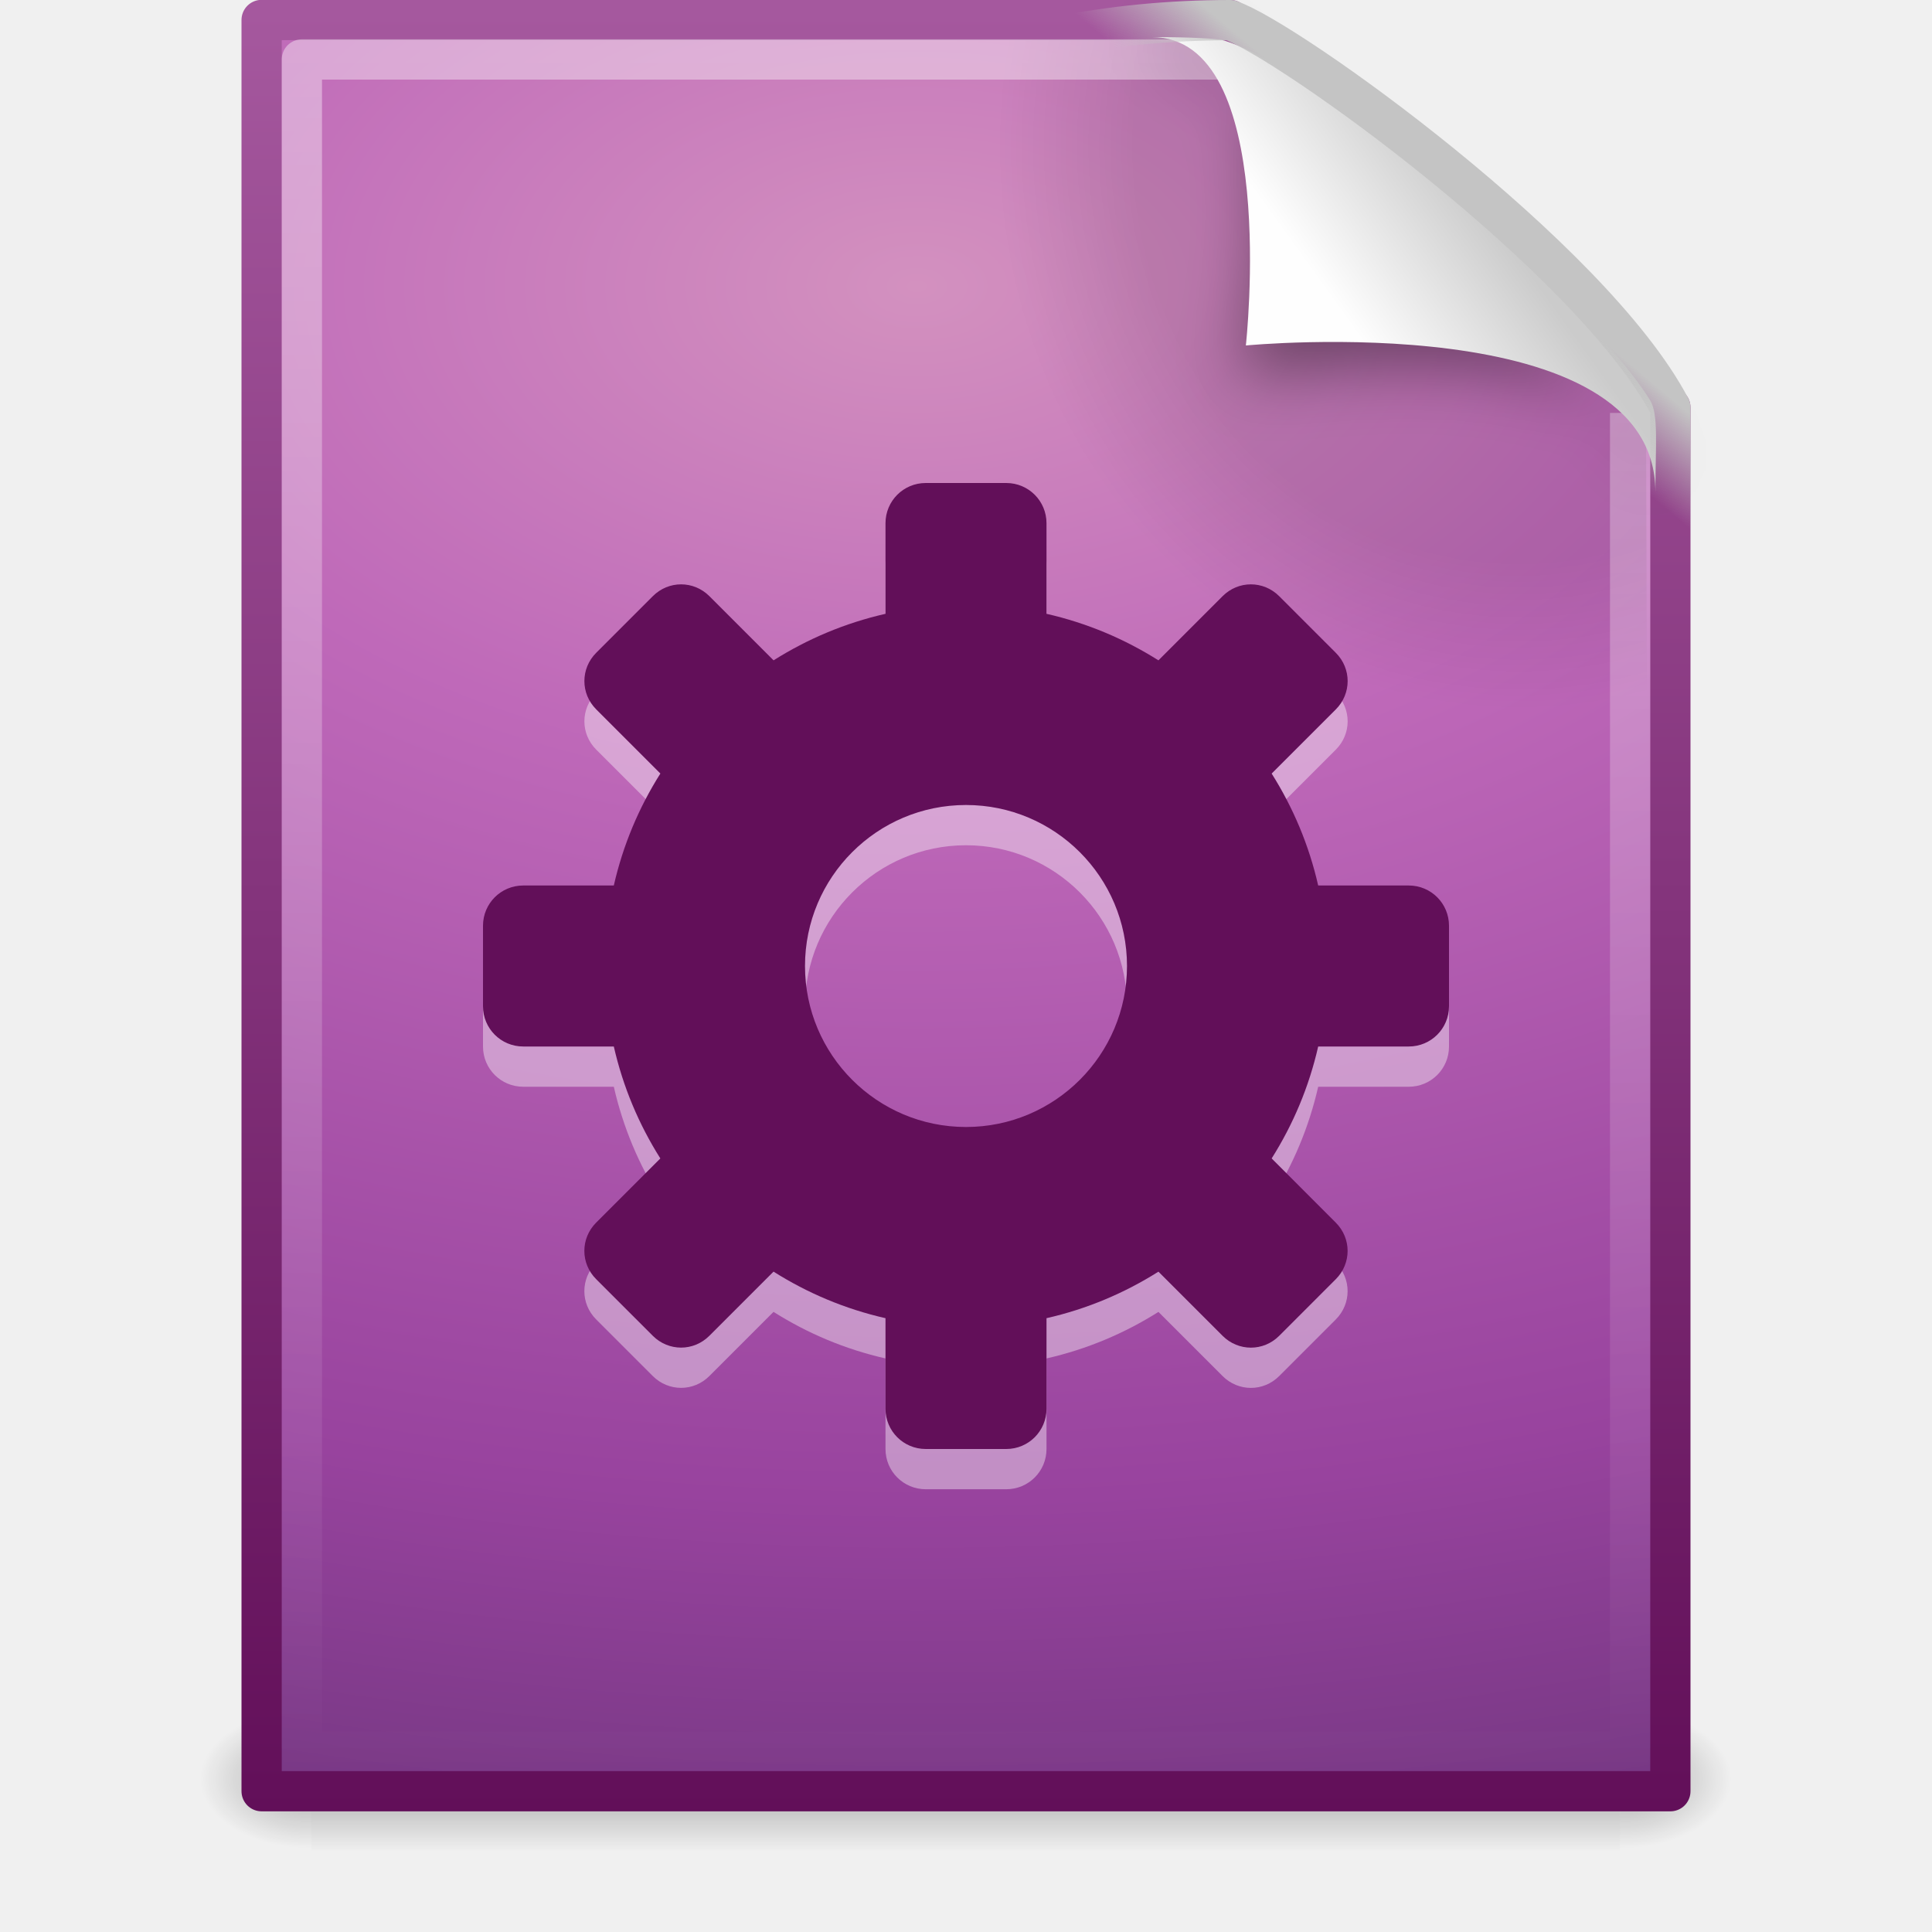
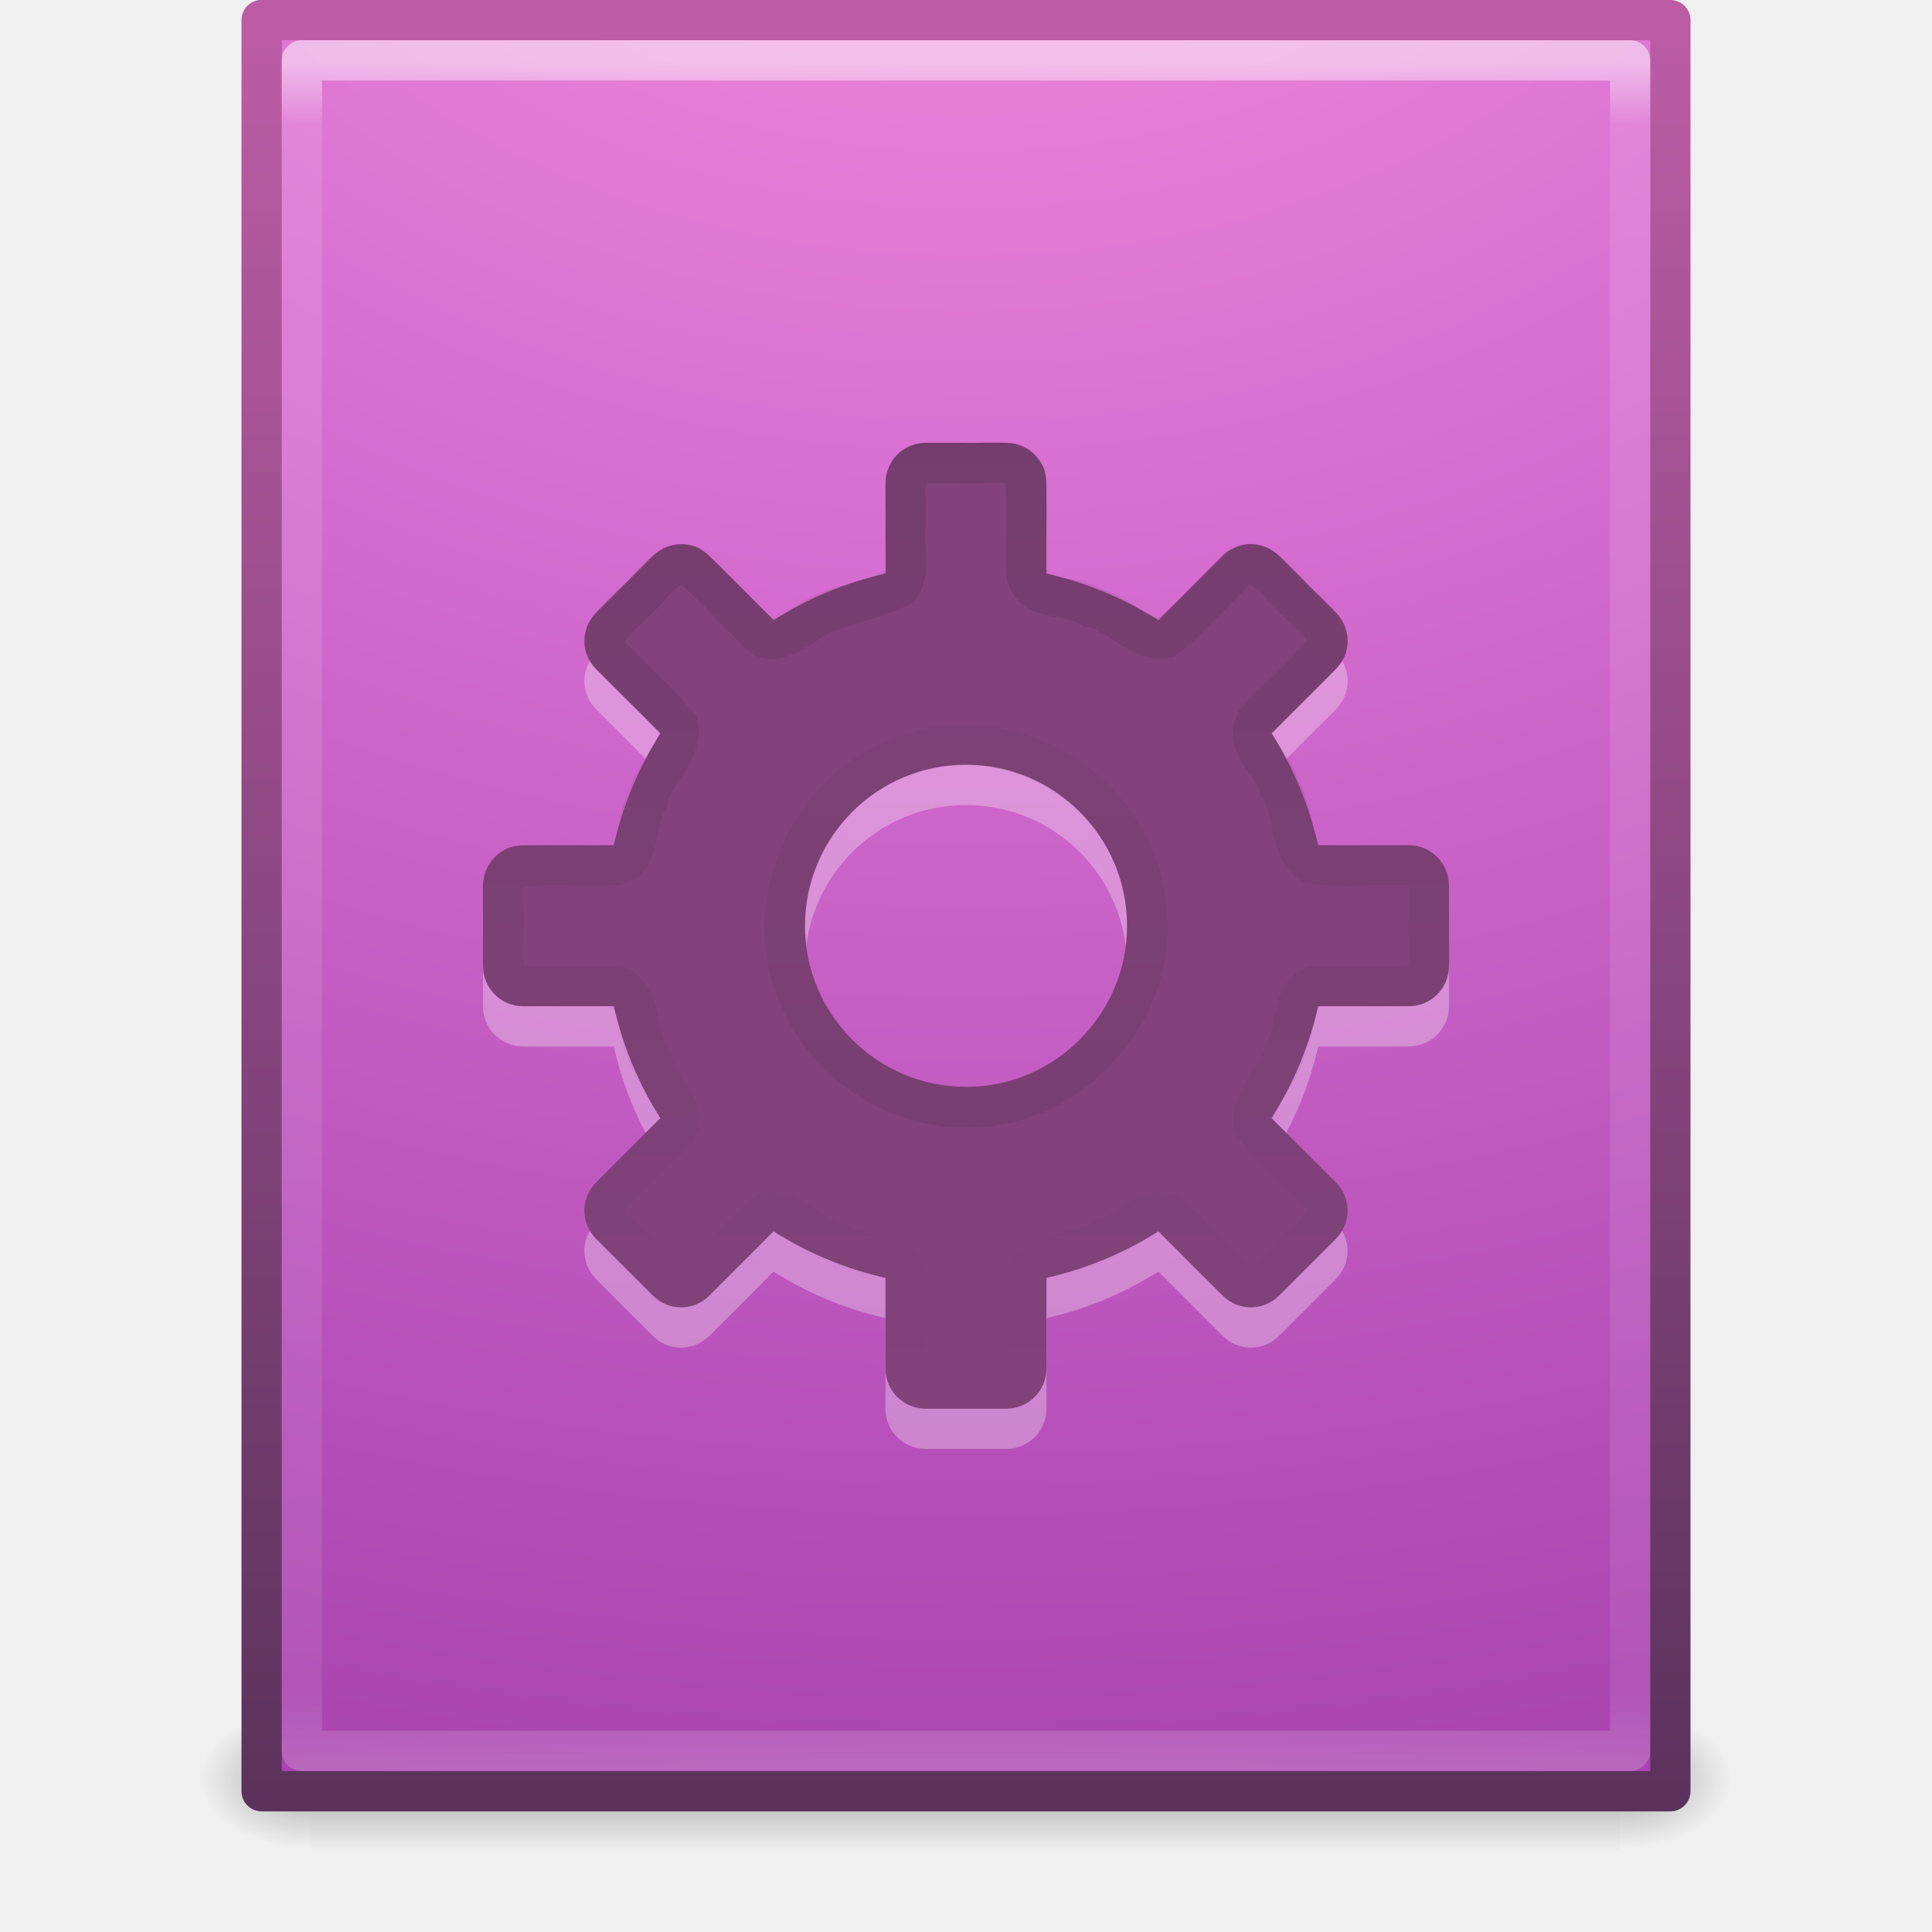
- <svg xmlns="http://www.w3.org/2000/svg" xmlns:xlink="http://www.w3.org/1999/xlink" width="48px" height="48px" id="svg4132" version="1.1">
-   <defs id="defs4134">
-     <linearGradient xlink:href="#linearGradient4267" id="linearGradient3234" gradientUnits="userSpaceOnUse" x1="35.517" y1="4.858" x2="34.103" y2="6.544" />
-     <linearGradient id="linearGradient4267">
-       <stop id="stop4269" style="stop-color:#c4c4c4;stop-opacity:1" offset="0" />
-       <stop id="stop4271" style="stop-color:#c4c4c4;stop-opacity:0" offset="1" />
+ <svg xmlns="http://www.w3.org/2000/svg" xmlns:xlink="http://www.w3.org/1999/xlink" width="48px" height="48px" id="svg3983" version="1.1">
+   <defs id="defs3985">
+     <linearGradient xlink:href="#linearGradient4311" id="linearGradient3895" gradientUnits="userSpaceOnUse" gradientTransform="matrix(1,0,0,-1,2e-6,48.01215)" x1="23.064" y1="12.978" x2="23.064" y2="36.95" />
+     <linearGradient id="linearGradient4311">
+       <stop id="stop4313" style="stop-color:#000000;stop-opacity:1" offset="0" />
+       <stop id="stop4315" style="stop-color:#000000;stop-opacity:0" offset="1" />
    </linearGradient>
-     <linearGradient xlink:href="#linearGradient8589" id="linearGradient3237" gradientUnits="userSpaceOnUse" gradientTransform="matrix(0.9976985,0,0,1.040687,0.1638029,-1.105794)" x1="32.892" y1="8.059" x2="36.358" y2="5.457" />
-     <linearGradient id="linearGradient8589">
-       <stop id="stop8591" style="stop-color:#fefefe;stop-opacity:1" offset="0" />
-       <stop id="stop8593" style="stop-color:#cbcbcb;stop-opacity:1" offset="1" />
+     <linearGradient xlink:href="#linearGradient4311" id="linearGradient3898" gradientUnits="userSpaceOnUse" gradientTransform="translate(2e-6,-2)" x1="23.064" y1="12.978" x2="23.064" y2="36.95" />
+     <linearGradient id="linearGradient3707-662">
+       <stop id="stop4098" style="stop-color:#542f57;stop-opacity:1" offset="0" />
+       <stop id="stop4100" style="stop-color:#bb5ca4;stop-opacity:1" offset="1" />
    </linearGradient>
-     <filter x="-0.148" y="-0.164" width="1.297" height="1.329" color-interpolation-filters="sRGB" id="filter3212">
-       <feGaussianBlur stdDeviation="0.774" id="feGaussianBlur3214" />
-     </filter>
-     <linearGradient xlink:href="#linearGradient3211" id="linearGradient3241" gradientUnits="userSpaceOnUse" gradientTransform="matrix(1,0,0,0.9777778,0,-0.9666696)" x1="24" y1="2" x2="24" y2="46.017" />
-     <linearGradient id="linearGradient3211">
-       <stop id="stop3213" style="stop-color:#ffffff;stop-opacity:1" offset="0" />
-       <stop id="stop3215" style="stop-color:#ffffff;stop-opacity:0" offset="1" />
+     <linearGradient xlink:href="#linearGradient3977" id="linearGradient3988" gradientUnits="userSpaceOnUse" gradientTransform="matrix(0.8918919,0,0,1.135135,2.5946,-4.743231)" x1="24" y1="5.564" x2="24" y2="43" />
+     <linearGradient id="linearGradient3977">
+       <stop offset="0" style="stop-color:#ffffff;stop-opacity:1;" id="stop3979" />
+       <stop id="stop3981" style="stop-color:#ffffff;stop-opacity:0.235;" offset="0.036" />
+       <stop offset="0.951" style="stop-color:#ffffff;stop-opacity:0.157;" id="stop3983" />
+       <stop offset="1" style="stop-color:#ffffff;stop-opacity:0.392;" id="stop3985" />
    </linearGradient>
-     <radialGradient xlink:href="#XMLID_8_" id="radialGradient3244" gradientUnits="userSpaceOnUse" gradientTransform="matrix(0.3617022,0,0,-0.3907784,0.8510637,47.517)" cx="102" cy="112.305" r="139.559" />
-     <radialGradient cx="102" cy="112.305" r="139.559" id="XMLID_8_" gradientUnits="userSpaceOnUse">
-       <stop id="stop41" style="stop-color:#000000;stop-opacity:1" offset="0" />
-       <stop id="stop47" style="stop-color:#000000;stop-opacity:1" offset="0.189" />
-       <stop id="stop49" style="stop-color:#000000;stop-opacity:0" offset="0.257" />
-       <stop id="stop51" style="stop-color:#000000;stop-opacity:0" offset="1" />
-     </radialGradient>
-     <radialGradient xlink:href="#linearGradient3242-593-605-251-305-8" id="radialGradient3247" gradientUnits="userSpaceOnUse" gradientTransform="matrix(0,2.538936,-4.232259,0,60.63175,-30.39188)" cx="14.766" cy="8.943" fx="14.766" fy="8.943" r="18" />
-     <linearGradient id="linearGradient3242-593-605-251-305-8">
-       <stop id="stop3942" style="stop-color:#d391bf;stop-opacity:1" offset="0" />
-       <stop id="stop3944" style="stop-color:#bf69b9;stop-opacity:1" offset="0.262" />
-       <stop id="stop3946" style="stop-color:#98439e;stop-opacity:1" offset="0.661" />
-       <stop id="stop3948" style="stop-color:#5c2f6f;stop-opacity:1" offset="1" />
+     <radialGradient r="12.672" fy="9.957" fx="7.276" cy="9.957" cx="7.806" gradientTransform="matrix(-1.6167311e-7,6.601865,-8.092211,-1.9817022e-7,104.5643,-60.07295)" gradientUnits="userSpaceOnUse" id="radialGradient3060-0-4" xlink:href="#linearGradient3671-580" />
+     <linearGradient id="linearGradient3671-580">
+       <stop id="stop4088" style="stop-color:#fc93dc;stop-opacity:1" offset="0" />
+       <stop id="stop4090" style="stop-color:#da72d3;stop-opacity:1" offset="0.262" />
+       <stop id="stop4092" style="stop-color:#a33fab;stop-opacity:1" offset="0.705" />
+       <stop id="stop4094" style="stop-color:#502b58;stop-opacity:1" offset="1" />
    </linearGradient>
-     <linearGradient xlink:href="#linearGradient3332-412-419-652-471-847" id="linearGradient3249" gradientUnits="userSpaceOnUse" gradientTransform="matrix(0.8074968,0,0,0.8948322,59.41023,-2.980554)" x1="-51.786" y1="53.624" x2="-51.786" y2="2.906" />
-     <linearGradient id="linearGradient3332-412-419-652-471-847">
-       <stop id="stop3952" style="stop-color:#620f59;stop-opacity:1" offset="0" />
-       <stop id="stop3954" style="stop-color:#a6599f;stop-opacity:1" offset="1" />
-     </linearGradient>
-     <radialGradient xlink:href="#linearGradient5060" id="radialGradient3252" gradientUnits="userSpaceOnUse" gradientTransform="matrix(0.02303995,0,0,0.01470022,26.36088,37.04018)" cx="605.714" cy="486.648" fx="605.714" fy="486.648" r="117.143" />
+     <linearGradient y2="0.918" x2="25" y1="47.935" x1="25" gradientTransform="translate(0,-4.6076e-4)" gradientUnits="userSpaceOnUse" id="linearGradient3062-0-8" xlink:href="#linearGradient3707-662" />
+     <radialGradient xlink:href="#linearGradient5060" id="radialGradient3327" gradientUnits="userSpaceOnUse" gradientTransform="matrix(0.02303995,0,0,0.01470022,26.36088,37.04018)" cx="605.714" cy="486.648" fx="605.714" fy="486.648" r="117.143" />
    <linearGradient id="linearGradient5060">
      <stop id="stop5062" style="stop-color:#000000;stop-opacity:1" offset="0" />
      <stop id="stop5064" style="stop-color:#000000;stop-opacity:0" offset="1" />
    </linearGradient>
-     <radialGradient xlink:href="#linearGradient5060" id="radialGradient3255" gradientUnits="userSpaceOnUse" gradientTransform="matrix(-0.02303994,0,0,0.01470022,21.62311,37.04018)" cx="605.714" cy="486.648" fx="605.714" fy="486.648" r="117.143" />
+     <radialGradient xlink:href="#linearGradient5060" id="radialGradient3330" gradientUnits="userSpaceOnUse" gradientTransform="matrix(-0.02303994,0,0,0.01470022,21.62311,37.04018)" cx="605.714" cy="486.648" fx="605.714" fy="486.648" r="117.143" />
    <linearGradient id="linearGradient5048">
      <stop id="stop5050" style="stop-color:#000000;stop-opacity:0" offset="0" />
      <stop id="stop5056" style="stop-color:#000000;stop-opacity:1" offset="0.5" />
      <stop id="stop5052" style="stop-color:#000000;stop-opacity:0" offset="1" />
    </linearGradient>
-     <linearGradient y2="609.505" x2="302.857" y1="366.648" x1="302.857" gradientTransform="matrix(0.06732488,0,0,0.01470022,-0.3411391,37.04015)" gradientUnits="userSpaceOnUse" id="linearGradient4130" xlink:href="#linearGradient5048" />
+     <linearGradient y2="609.505" x2="302.857" y1="366.648" x1="302.857" gradientTransform="matrix(0.06732488,0,0,0.01470022,-0.3411391,37.04015)" gradientUnits="userSpaceOnUse" id="linearGradient3981" xlink:href="#linearGradient5048" />
  </defs>
  <g id="layer1">
-     <rect style="opacity:0.3;fill:url(#linearGradient4130);fill-opacity:1;fill-rule:nonzero;stroke:none;stroke-width:1;marker:none;visibility:visible;display:inline;overflow:visible" id="rect2879" y="42.43" x="7.738" height="3.57" width="32.508" />
-     <path style="opacity:0.3;fill:url(#radialGradient3255);fill-opacity:1;fill-rule:nonzero;stroke:none;stroke-width:1;marker:none;visibility:visible;display:inline;overflow:visible" id="path2881" d="m 7.738,42.43 c 0,0 0,3.57 0,3.57 -1.187,0.007 -2.868,-0.8 -2.868,-1.785 0,-0.985 1.324,-1.785 2.868,-1.785 l 0,0 z" />
-     <path style="opacity:0.3;fill:url(#radialGradient3252);fill-opacity:1;fill-rule:nonzero;stroke:none;stroke-width:1;marker:none;visibility:visible;display:inline;overflow:visible" id="path2883" d="m 40.246,42.43 c 0,0 0,3.57 0,3.57 1.187,0.007 2.868,-0.8 2.868,-1.785 0,-0.985 -1.324,-1.785 -2.868,-1.785 z" />
-     <path style="fill:url(#radialGradient3247);fill-opacity:1;stroke:url(#linearGradient3249);stroke-width:1;stroke-linecap:butt;stroke-linejoin:round;stroke-miterlimit:4;stroke-opacity:1;stroke-dasharray:none;stroke-dashoffset:0;display:inline" id="path4160" d="m 6.5,0.497 c 8.02,0 16.041,0 24.061,0 0.525,1.96 6.133,6.852 10.939,9.626 0,11.46 0,22.919 0,34.379 -11.667,0 -23.333,0 -35,0 0,-14.669 0,-29.337 0,-44.006 l 0,0 z" />
-     <path style="opacity:0.1;fill:url(#radialGradient3244);fill-opacity:1" id="path4191" d="m 7.362,44 c -0.199,0 -0.362,-0.175 -0.362,-0.391 l 0,-42.204 c 0,-0.216 0.162,-0.391 0.362,-0.391 C 14.845,1.122 23.137,0.853 30.611,1.041 L 40.894,9.907 41,43.609 C 41,43.825 40.838,44 40.638,44 L 7.362,44 z" />
-     <path style="opacity:0.4;fill:none;stroke:url(#linearGradient3241);stroke-width:1;stroke-linecap:butt;stroke-linejoin:round;stroke-miterlimit:4;stroke-opacity:1;stroke-dasharray:none;stroke-dashoffset:0;display:inline" id="path2435" d="m 40.5,10.259 c 0,10.949 0,22.314 0,33.263 -11,0 -22,0 -33,0 0,-14.015 0,-28.03 0,-42.045 7.562,0 15.304,0 22.866,0" />
-     <path style="opacity:0.4;fill:#000000;fill-opacity:1;fill-rule:evenodd;stroke:none;display:inline;filter:url(#filter3212)" id="path12038" d="m 28.617,0.921 c 4.283,0 2.153,8.483 2.153,8.483 0,0 10.358,-1.802 10.358,2.819 0,-2.61 -11.302,-10.729 -12.511,-11.302 l 0,0 z" />
-     <path style="fill:url(#linearGradient3237);fill-opacity:1;fill-rule:evenodd;stroke:none;display:inline" id="path4474" d="m 28.617,0.921 c 3.186,0 2.336,7.662 2.336,7.662 0,0 10.175,-0.981 10.175,3.64 0,-1.126 0.086,-1.932 -0.134,-2.284 C 39.416,7.415 32.881,1.751 30.419,1.009 30.235,0.953 29.544,0.921 28.617,0.921 z" />
-     <path style="fill:none;stroke:url(#linearGradient3234);stroke-width:1;stroke-linecap:butt;stroke-linejoin:round;stroke-miterlimit:4;stroke-opacity:1;stroke-dasharray:none;stroke-dashoffset:0;display:inline" id="path4238" d="m 30.561,0.5 c 1.407,0.475 8.965,5.879 10.939,9.624 0,11.46 0,0.826 0,12.285 C 1.054,38.138 6.264,0.5 30.561,0.5 z" />
-     <path d="m 23,13 c -0.554,0 -1,0.446 -1,1 l 0,2.25 c -1.005,0.229 -1.935,0.622 -2.781,1.156 L 17.625,15.812 c -0.392,-0.392 -1.015,-0.392 -1.406,0 l -1.406,1.406 c -0.392,0.392 -0.392,1.015 0,1.406 l 1.594,1.594 C 15.872,21.065 15.479,21.995 15.25,23 L 13,23 c -0.554,0 -1,0.446 -1,1 l 0,2 c 0,0.554 0.446,1 1,1 l 2.25,0 c 0.229,1.005 0.622,1.935 1.156,2.781 L 14.812,31.375 c -0.392,0.392 -0.392,1.015 0,1.406 l 1.406,1.406 c 0.392,0.392 1.015,0.392 1.406,0 l 1.594,-1.594 C 20.065,33.128 20.995,33.521 22,33.75 L 22,36 c 0,0.554 0.446,1 1,1 l 2,0 c 0.554,0 1,-0.446 1,-1 l 0,-2.25 c 1.005,-0.229 1.935,-0.622 2.781,-1.156 L 30.375,34.188 c 0.392,0.392 1.015,0.392 1.406,0 l 1.406,-1.406 c 0.392,-0.392 0.392,-1.015 0,-1.406 L 31.594,29.781 C 32.128,28.935 32.521,28.005 32.75,27 L 35,27 c 0.554,0 1,-0.446 1,-1 l 0,-2 c 0,-0.554 -0.446,-1 -1,-1 l -2.25,0 C 32.521,21.995 32.128,21.065 31.594,20.219 L 33.188,18.625 c 0.392,-0.392 0.392,-1.015 0,-1.406 L 31.781,15.812 c -0.392,-0.392 -1.015,-0.392 -1.406,0 l -1.594,1.594 C 27.935,16.872 27.005,16.479 26,16.25 L 26,14 c 0,-0.554 -0.446,-1 -1,-1 l -2,0 z m 1,8 c 2.208,-1e-6 4,1.792 4,4 0,2.208 -1.792,4 -4,4 -2.208,1e-6 -4,-1.792 -4,-4 1e-6,-2.208 1.792,-4 4,-4 z" id="path3576" style="opacity:0.4;fill:#ffffff;fill-opacity:1;fill-rule:nonzero;stroke:none;stroke-width:1.7;marker:none;visibility:visible;display:inline;overflow:visible;enable-background:accumulate" />
-     <path d="m 23,12 c -0.554,0 -1,0.446 -1,1 l 0,2.25 c -1.005,0.229 -1.935,0.622 -2.781,1.156 L 17.625,14.812 c -0.392,-0.392 -1.015,-0.392 -1.406,0 l -1.406,1.406 c -0.392,0.392 -0.392,1.015 0,1.406 l 1.594,1.594 C 15.872,20.065 15.479,20.995 15.25,22 L 13,22 c -0.554,0 -1,0.446 -1,1 l 0,2 c 0,0.554 0.446,1 1,1 l 2.25,0 c 0.229,1.005 0.622,1.935 1.156,2.781 L 14.812,30.375 c -0.392,0.392 -0.392,1.015 0,1.406 l 1.406,1.406 c 0.392,0.392 1.015,0.392 1.406,0 l 1.594,-1.594 C 20.065,32.128 20.995,32.521 22,32.75 L 22,35 c 0,0.554 0.446,1 1,1 l 2,0 c 0.554,0 1,-0.446 1,-1 l 0,-2.25 c 1.005,-0.229 1.935,-0.622 2.781,-1.156 L 30.375,33.188 c 0.392,0.392 1.015,0.392 1.406,0 l 1.406,-1.406 c 0.392,-0.392 0.392,-1.015 0,-1.406 L 31.594,28.781 C 32.128,27.935 32.521,27.005 32.75,26 L 35,26 c 0.554,0 1,-0.446 1,-1 l 0,-2 c 0,-0.554 -0.446,-1 -1,-1 l -2.25,0 C 32.521,20.995 32.128,20.065 31.594,19.219 L 33.188,17.625 c 0.392,-0.392 0.392,-1.015 0,-1.406 L 31.781,14.812 c -0.392,-0.392 -1.015,-0.392 -1.406,0 l -1.594,1.594 C 27.935,15.872 27.005,15.479 26,15.25 L 26,13 c 0,-0.554 -0.446,-1 -1,-1 l -2,0 z m 1,8 c 2.208,-1e-6 4,1.792 4,4 0,2.208 -1.792,4 -4,4 -2.208,1e-6 -4,-1.792 -4,-4 1e-6,-2.208 1.792,-4 4,-4 z" id="rect3557" style="fill:#620f59;fill-opacity:1;fill-rule:nonzero;stroke:none;stroke-width:1.7;marker:none;visibility:visible;display:inline;overflow:visible;enable-background:accumulate" />
+     <rect style="opacity:0.3;fill:url(#linearGradient3981);fill-opacity:1;fill-rule:nonzero;stroke:none;stroke-width:1;marker:none;visibility:visible;display:inline;overflow:visible" id="rect2879" y="42.43" x="7.738" height="3.57" width="32.508" />
+     <path style="opacity:0.3;fill:url(#radialGradient3330);fill-opacity:1;fill-rule:nonzero;stroke:none;stroke-width:1;marker:none;visibility:visible;display:inline;overflow:visible" id="path2881" d="m 7.738,42.43 c 0,0 0,3.57 0,3.57 -1.187,0.007 -2.868,-0.8 -2.868,-1.785 0,-0.985 1.324,-1.785 2.868,-1.785 z" />
+     <path style="opacity:0.3;fill:url(#radialGradient3327);fill-opacity:1;fill-rule:nonzero;stroke:none;stroke-width:1;marker:none;visibility:visible;display:inline;overflow:visible" id="path2883" d="m 40.246,42.43 c 0,0 0,3.57 0,3.57 1.187,0.007 2.868,-0.8 2.868,-1.785 0,-0.985 -1.324,-1.785 -2.868,-1.785 z" />
+     <path style="color:#000000;fill:url(#radialGradient3060-0-4);fill-opacity:1;fill-rule:nonzero;stroke:url(#linearGradient3062-0-8);stroke-width:1;stroke-linecap:butt;stroke-linejoin:round;stroke-miterlimit:4;stroke-opacity:1;stroke-dasharray:none;stroke-dashoffset:0;marker:none;visibility:visible;display:inline;overflow:visible;enable-background:accumulate" id="path4160" d="m 6.5,0.497 c 8.02,0 35,0.003 35,0.003 l 4.2e-5,44.003 c 0,0 -23.333,0 -35,0 0,-14.669 0,-29.337 0,-44.006 z" />
+     <path style="opacity:0.5;fill:none;stroke:url(#linearGradient3988);stroke-width:1;stroke-linecap:round;stroke-linejoin:round;stroke-miterlimit:4;stroke-opacity:1;stroke-dasharray:none;stroke-dashoffset:0" d="m 40.5,43.5 -33,0 0,-42 33,0 z" id="rect6741-1" />
+     <path d="m 23,12 c -0.554,0 -1,0.446 -1,1 l 0,2.25 c -1.005,0.229 -1.935,0.622 -2.781,1.156 l -1.594,-1.594 c -0.392,-0.392 -1.015,-0.392 -1.406,0 l -1.406,1.406 c -0.392,0.392 -0.392,1.015 0,1.406 l 1.594,1.594 C 15.872,20.065 15.479,20.995 15.25,22 l -2.25,0 c -0.554,0 -1,0.446 -1,1 l 0,2 c 0,0.554 0.446,1 1,1 l 2.25,0 c 0.229,1.005 0.622,1.935 1.156,2.781 l -1.594,1.594 c -0.392,0.392 -0.392,1.015 0,1.406 l 1.406,1.406 c 0.392,0.392 1.015,0.392 1.406,0 l 1.594,-1.594 c 0.846,0.535 1.776,0.927 2.781,1.156 l 0,2.25 c 0,0.554 0.446,1 1,1 l 2,0 c 0.554,0 1,-0.446 1,-1 l 0,-2.25 c 1.005,-0.229 1.935,-0.622 2.781,-1.156 l 1.594,1.594 c 0.392,0.392 1.015,0.392 1.406,0 l 1.406,-1.406 c 0.392,-0.392 0.392,-1.015 0,-1.406 l -1.594,-1.594 C 32.128,27.935 32.521,27.005 32.75,26 l 2.25,0 c 0.554,0 1,-0.446 1,-1 l 0,-2 c 0,-0.554 -0.446,-1 -1,-1 l -2.25,0 c -0.229,-1.005 -0.622,-1.935 -1.156,-2.781 l 1.594,-1.594 c 0.392,-0.392 0.392,-1.015 0,-1.406 l -1.406,-1.406 c -0.392,-0.392 -1.015,-0.392 -1.406,0 l -1.594,1.594 C 27.935,15.872 27.005,15.479 26,15.25 l 0,-2.25 c 0,-0.554 -0.446,-1 -1,-1 l -2,0 z m 1,8 c 2.208,-1e-6 4,1.792 4,4 0,2.208 -1.792,4 -4,4 -2.208,1e-6 -4,-1.792 -4,-4 1e-6,-2.208 1.792,-4 4,-4 z" id="path3576" style="opacity:0.3;fill:#ffffff;fill-opacity:1;fill-rule:nonzero;stroke:none;stroke-width:1.7;marker:none;visibility:visible;display:inline;overflow:visible;enable-background:accumulate" />
+     <path d="m 23,11 c -0.554,0 -1,0.446 -1,1 l 0,2.25 c -1.005,0.229 -1.935,0.622 -2.781,1.156 l -1.594,-1.594 c -0.392,-0.392 -1.015,-0.392 -1.406,0 l -1.406,1.406 c -0.392,0.392 -0.392,1.015 0,1.406 l 1.594,1.594 C 15.872,19.065 15.479,19.995 15.25,21 l -2.25,0 c -0.554,0 -1,0.446 -1,1 l 0,2 c 0,0.554 0.446,1 1,1 l 2.25,0 c 0.229,1.005 0.622,1.935 1.156,2.781 l -1.594,1.594 c -0.392,0.392 -0.392,1.015 0,1.406 l 1.406,1.406 c 0.392,0.392 1.015,0.392 1.406,0 l 1.594,-1.594 c 0.846,0.535 1.776,0.927 2.781,1.156 l 0,2.25 c 0,0.554 0.446,1 1,1 l 2,0 c 0.554,0 1,-0.446 1,-1 l 0,-2.25 c 1.005,-0.229 1.935,-0.622 2.781,-1.156 l 1.594,1.594 c 0.392,0.392 1.015,0.392 1.406,0 l 1.406,-1.406 c 0.392,-0.392 0.392,-1.015 0,-1.406 l -1.594,-1.594 C 32.128,26.935 32.521,26.005 32.75,25 l 2.25,0 c 0.554,0 1,-0.446 1,-1 l 0,-2 c 0,-0.554 -0.446,-1 -1,-1 l -2.25,0 c -0.229,-1.005 -0.622,-1.935 -1.156,-2.781 l 1.594,-1.594 c 0.392,-0.392 0.392,-1.015 0,-1.406 l -1.406,-1.406 c -0.392,-0.392 -1.015,-0.392 -1.406,0 l -1.594,1.594 C 27.935,14.872 27.005,14.479 26,14.25 l 0,-2.25 c 0,-0.554 -0.446,-1 -1,-1 l -2,0 z m 1,8 c 2.208,-1e-6 4,1.792 4,4 0,2.208 -1.792,4 -4,4 -2.208,1e-6 -4,-1.792 -4,-4 1e-6,-2.208 1.792,-4 4,-4 z" id="rect3557" style="fill:#82437a;fill-opacity:1;fill-rule:nonzero;stroke:none;stroke-width:1.7;marker:none;visibility:visible;display:inline;overflow:visible;enable-background:accumulate" />
+     <path d="m 23,11.5 c -0.749,0.101 -0.432,0.994 -0.5,1.518 -0.065,0.506 0.141,1.086 -0.122,1.543 -0.703,0.394 -1.6,0.432 -2.295,0.898 -0.368,0.22 -0.943,0.697 -1.304,0.195 -0.563,-0.53 -1.066,-1.133 -1.669,-1.616 -0.62,-0.113 -0.927,0.605 -1.364,0.934 -0.357,0.371 -1.121,0.895 -0.494,1.405 0.521,0.563 1.138,1.055 1.601,1.661 0.102,0.684 -0.657,1.185 -0.763,1.851 -0.34,0.474 -0.118,1.376 -0.752,1.6 -0.844,0.047 -1.7,-0.044 -2.539,0.047 -0.511,0.358 -0.222,1.079 -0.298,1.617 0.014,0.513 -0.167,1.428 0.636,1.346 0.765,0.03 1.548,-0.06 2.303,0.043 0.559,0.428 0.378,1.337 0.789,1.895 0.097,0.559 0.903,1.054 0.561,1.642 -0.568,0.617 -1.224,1.158 -1.749,1.81 -0.113,0.62 0.605,0.927 0.934,1.364 0.371,0.357 0.895,1.121 1.405,0.494 0.563,-0.521 1.055,-1.138 1.661,-1.601 0.684,-0.102 1.185,0.657 1.851,0.763 0.474,0.34 1.376,0.118 1.6,0.752 0.047,0.844 -0.044,1.7 0.047,2.539 0.358,0.511 1.079,0.222 1.617,0.298 0.513,-0.014 1.428,0.167 1.346,-0.636 0.03,-0.765 -0.06,-1.548 0.043,-2.303 0.428,-0.559 1.337,-0.378 1.895,-0.789 0.559,-0.097 1.054,-0.903 1.642,-0.561 0.617,0.568 1.158,1.224 1.81,1.749 0.62,0.113 0.927,-0.605 1.364,-0.934 0.357,-0.371 1.121,-0.895 0.494,-1.405 -0.521,-0.563 -1.138,-1.055 -1.601,-1.661 -0.102,-0.684 0.657,-1.185 0.763,-1.851 0.34,-0.474 0.118,-1.376 0.752,-1.6 0.844,-0.047 1.7,0.044 2.539,-0.047 0.511,-0.358 0.222,-1.079 0.298,-1.617 -0.014,-0.513 0.167,-1.428 -0.636,-1.346 -0.765,-0.03 -1.548,0.06 -2.303,-0.043 -0.559,-0.428 -0.378,-1.337 -0.789,-1.895 -0.097,-0.559 -0.903,-1.054 -0.561,-1.642 0.568,-0.617 1.224,-1.158 1.749,-1.81 0.113,-0.62 -0.605,-0.927 -0.934,-1.364 -0.371,-0.357 -0.895,-1.121 -1.405,-0.494 -0.563,0.521 -1.055,1.138 -1.661,1.601 -0.684,0.102 -1.185,-0.657 -1.851,-0.763 -0.474,-0.34 -1.376,-0.118 -1.6,-0.752 -0.047,-0.844 0.044,-1.7 -0.047,-2.539 C 25.105,11.287 24.384,11.576 23.846,11.5 c -0.282,0 -0.564,0 -0.846,0 z" id="path4324" style="opacity:0.1;fill:none;stroke:url(#linearGradient3898);stroke-width:1;stroke-miterlimit:4;stroke-opacity:1;stroke-dasharray:none;marker:none;visibility:visible;display:inline;overflow:visible;enable-background:accumulate" />
+     <path d="m 24,27.512 c 2.653,0.077 4.933,-2.569 4.448,-5.182 -0.33,-2.625 -3.271,-4.486 -5.781,-3.614 -2.463,0.698 -3.888,3.705 -2.811,6.042 0.679,1.634 2.369,2.774 4.144,2.754 z" id="path4309" style="opacity:0.1;fill:none;stroke:url(#linearGradient3895);stroke-width:1;stroke-miterlimit:4;stroke-opacity:1;stroke-dasharray:none;marker:none;visibility:visible;display:inline;overflow:visible;enable-background:accumulate" />
  </g>
</svg>
